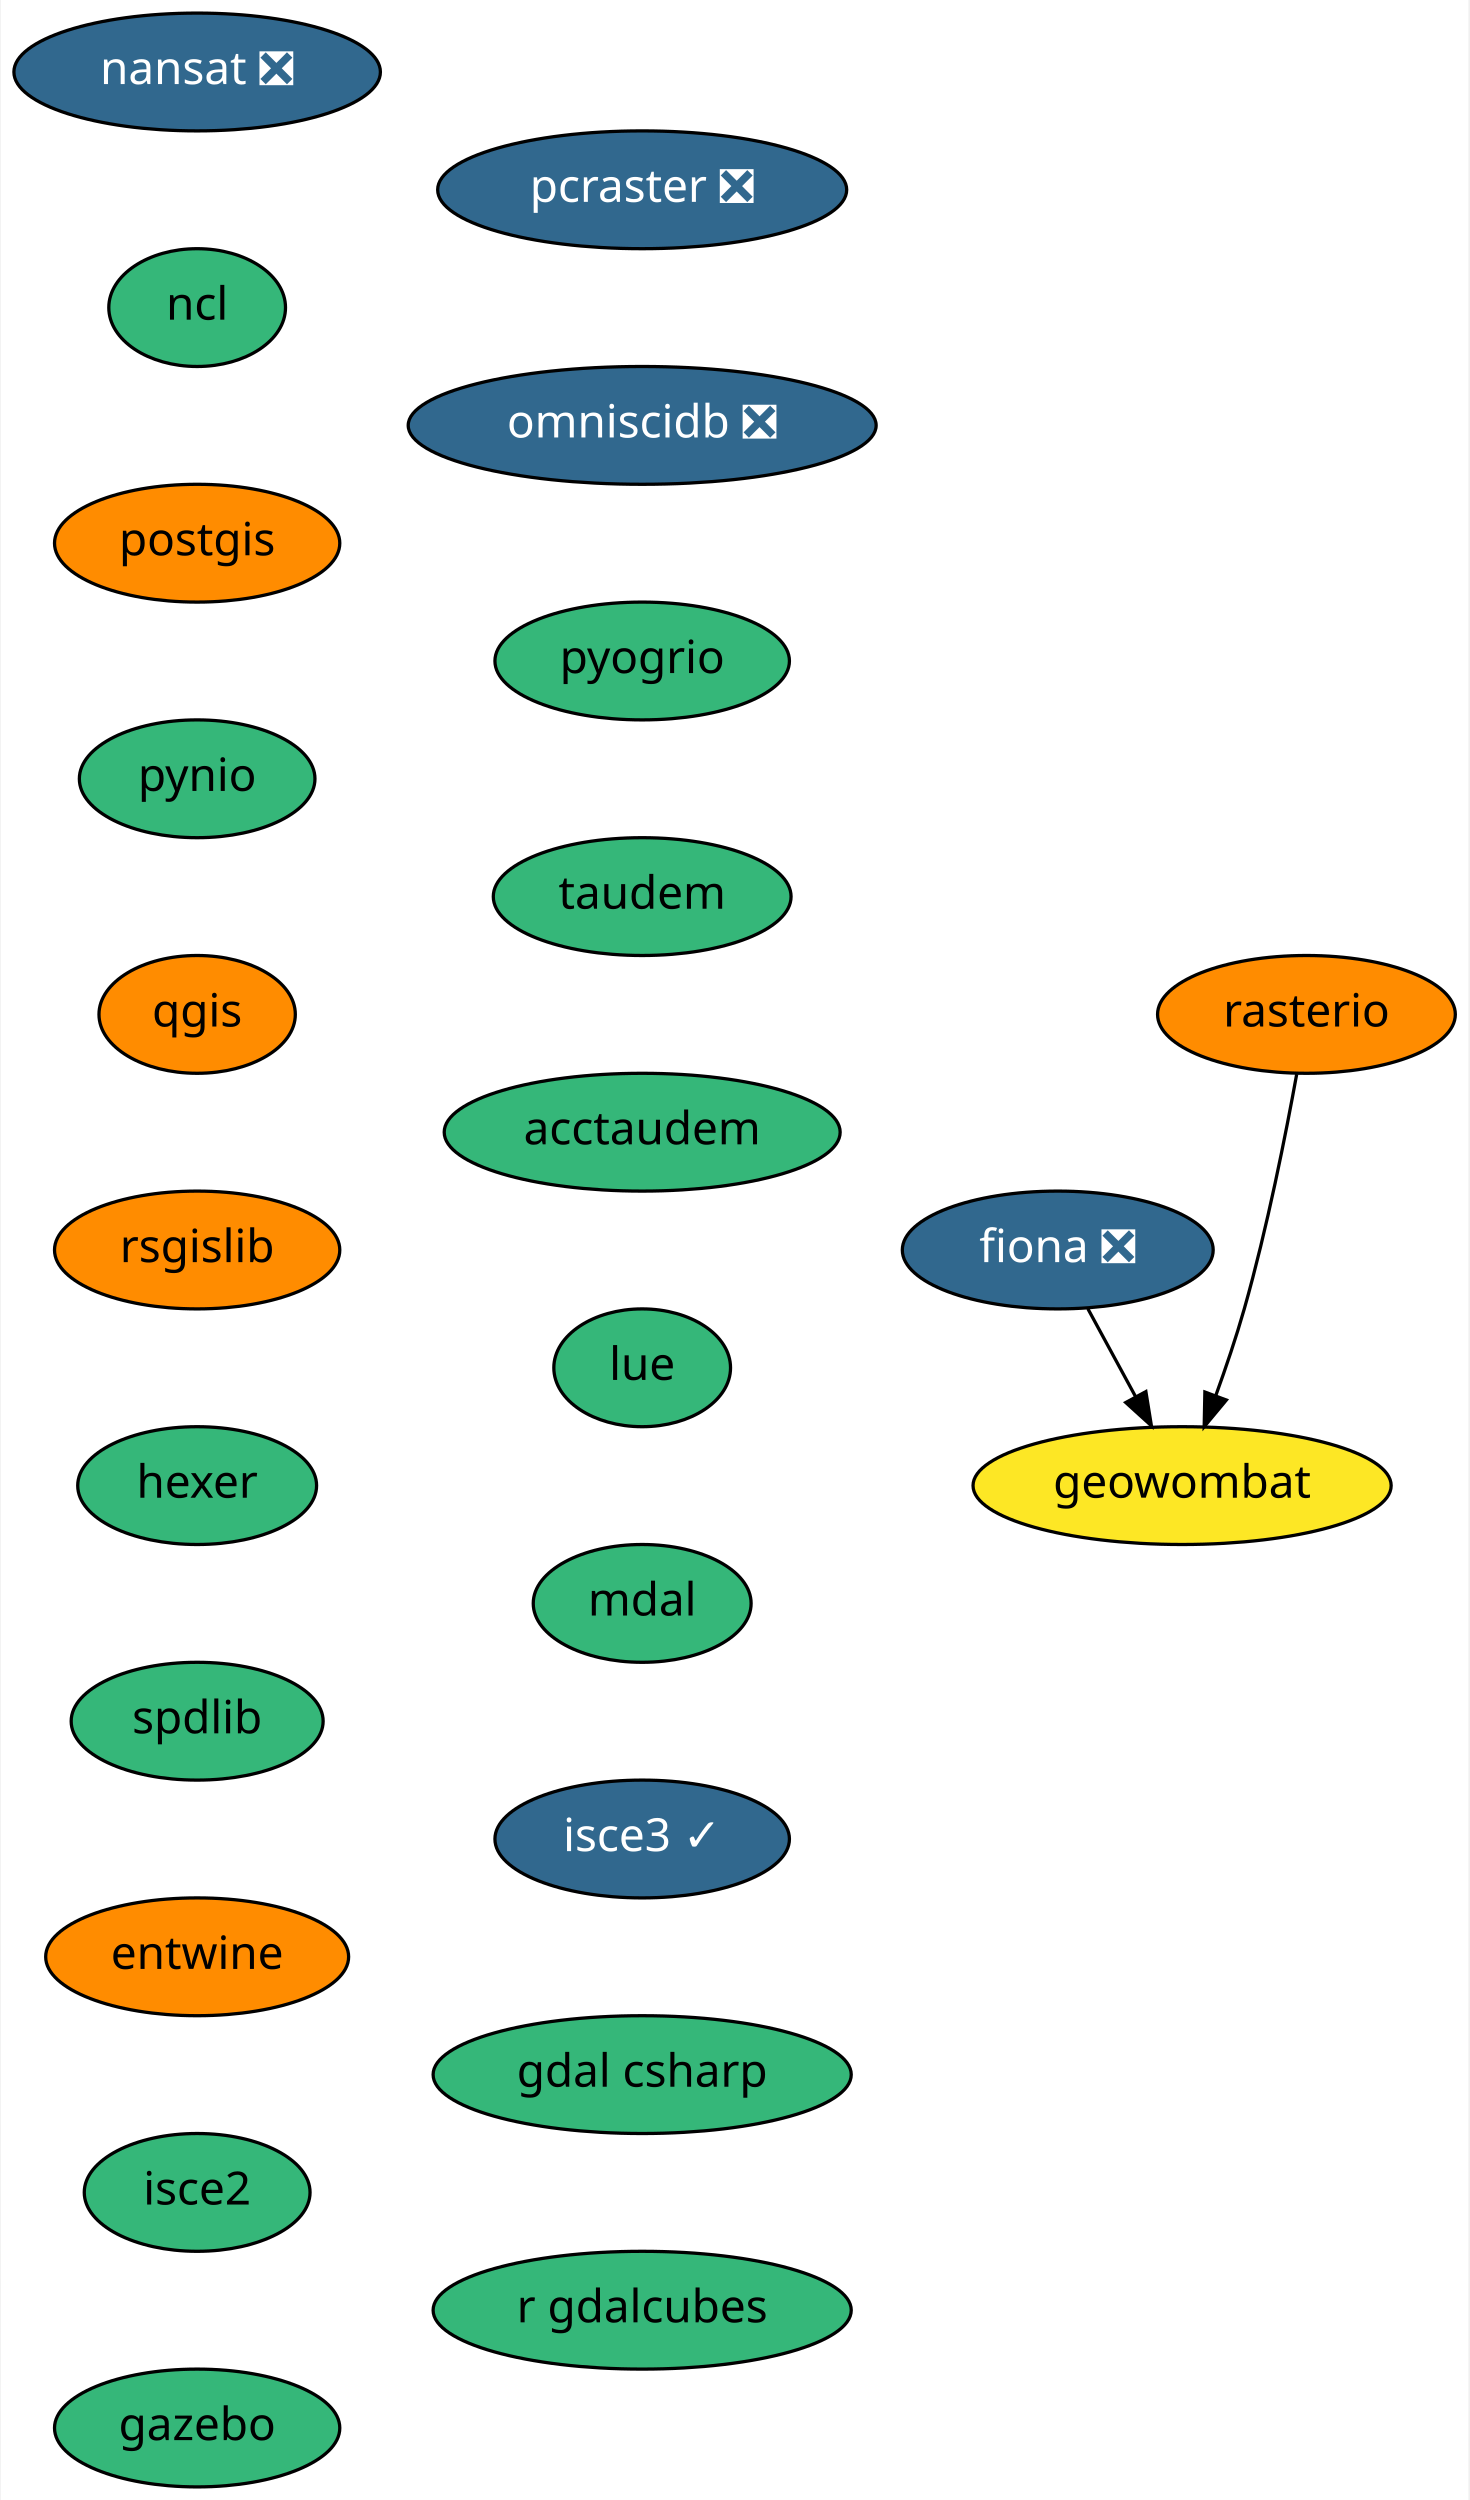
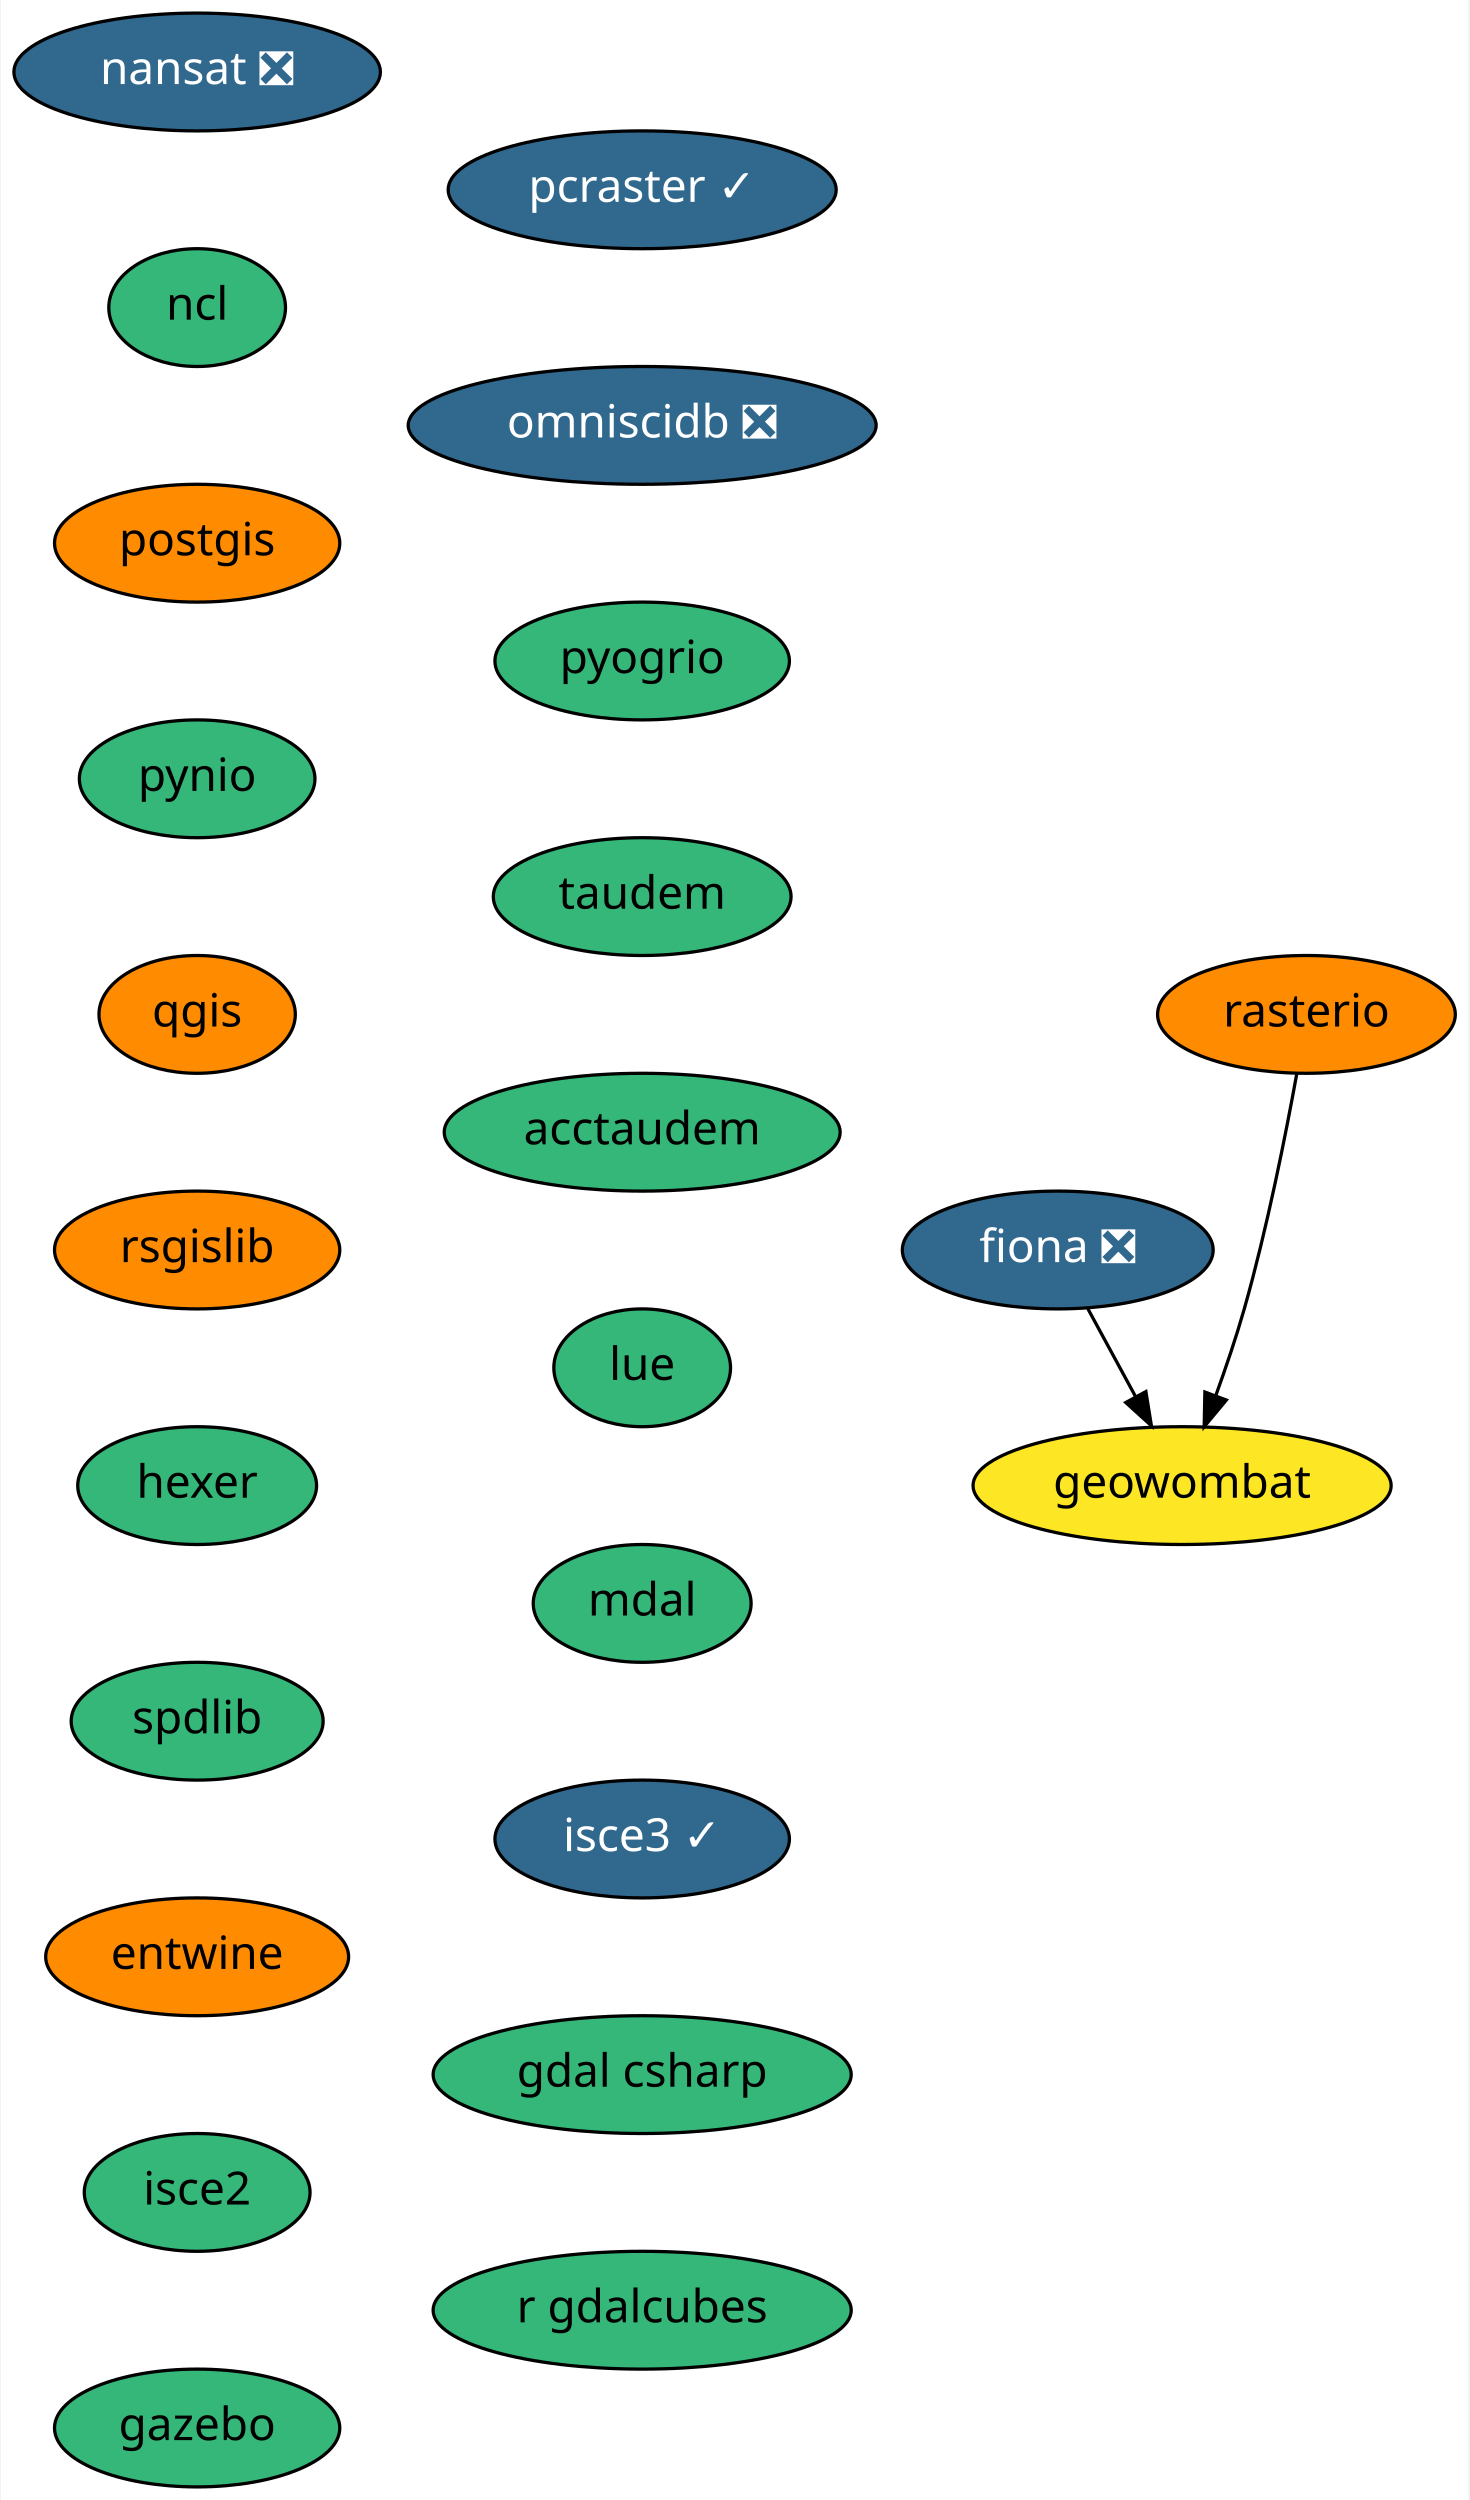
<svg xmlns="http://www.w3.org/2000/svg" xmlns:xlink="http://www.w3.org/1999/xlink" width="449pt" height="764pt" viewBox="0.00 0.00 448.50 764.00">
  <g id="graph0" class="graph" transform="scale(1 1) rotate(0) translate(4 760)">
    <polygon fill="white" stroke="transparent" points="-4,4 -4,-760 444.5,-760 444.5,4 -4,4" />
    <g id="node1" class="node">
      <g id="a_node1">
        <a xlink:href="https://github.com/conda-forge/fiona-feedstock/pull/179" xlink:title="fiona ❎">
          <ellipse fill="#31688e" stroke="black" cx="319" cy="-378" rx="47.5" ry="18" />
          <text text-anchor="middle" x="319" y="-374.3" font-family="Times-Roman" font-size="14.00" fill="white">fiona ❎</text>
        </a>
      </g>
    </g>
    <g id="node2" class="node">
      <g id="a_node2">
        <a xlink:href="https://github.com/conda-forge/geowombat-feedstock" xlink:title="geowombat">
          <ellipse fill="#fde725" stroke="black" cx="357" cy="-306" rx="63.89" ry="18" />
          <text text-anchor="middle" x="357" y="-302.3" font-family="Times-Roman" font-size="14.00">geowombat</text>
        </a>
      </g>
    </g>
    <g id="edge1" class="edge">
      <path fill="none" stroke="black" d="M328.2,-360.05C332.57,-352.01 337.89,-342.2 342.76,-333.23" />
      <polygon fill="black" stroke="black" points="345.93,-334.73 347.62,-324.28 339.78,-331.39 345.93,-334.73" />
    </g>
    <g id="node3" class="node">
      <g id="a_node3">
        <a xlink:href="https://github.com/conda-forge/nansat-feedstock/pull/34" xlink:title="nansat ❎">
          <ellipse fill="#31688e" stroke="black" cx="56" cy="-738" rx="56" ry="18" />
          <text text-anchor="middle" x="56" y="-734.3" font-family="Times-Roman" font-size="14.00" fill="white">nansat ❎</text>
        </a>
      </g>
    </g>
    <g id="node4" class="node">
      <g id="a_node4">
        <a xlink:href="https://github.com/conda-forge/ncl-feedstock" xlink:title="ncl">
          <ellipse fill="#35b779" stroke="black" cx="56" cy="-666" rx="27" ry="18" />
          <text text-anchor="middle" x="56" y="-662.3" font-family="Times-Roman" font-size="14.00">ncl</text>
        </a>
      </g>
    </g>
    <g id="node5" class="node">
      <g id="a_node5">
        <a xlink:href="https://github.com/conda-forge/postgis-feedstock" xlink:title="postgis">
          <ellipse fill="#ff8c00" stroke="black" cx="56" cy="-594" rx="43.59" ry="18" />
          <text text-anchor="middle" x="56" y="-590.3" font-family="Times-Roman" font-size="14.00">postgis</text>
        </a>
      </g>
    </g>
    <g id="node6" class="node">
      <g id="a_node6">
        <a xlink:href="https://github.com/conda-forge/pynio-feedstock" xlink:title="pynio">
          <ellipse fill="#35b779" stroke="black" cx="56" cy="-522" rx="36" ry="18" />
          <text text-anchor="middle" x="56" y="-518.3" font-family="Times-Roman" font-size="14.00">pynio</text>
        </a>
      </g>
    </g>
    <g id="node7" class="node">
      <g id="a_node7">
        <a xlink:href="https://github.com/conda-forge/qgis-feedstock" xlink:title="qgis">
          <ellipse fill="#ff8c00" stroke="black" cx="56" cy="-450" rx="30" ry="18" />
          <text text-anchor="middle" x="56" y="-446.3" font-family="Times-Roman" font-size="14.00">qgis</text>
        </a>
      </g>
    </g>
    <g id="node8" class="node">
      <g id="a_node8">
        <a xlink:href="https://github.com/conda-forge/rsgislib-feedstock" xlink:title="rsgislib">
          <ellipse fill="#ff8c00" stroke="black" cx="56" cy="-378" rx="43.59" ry="18" />
          <text text-anchor="middle" x="56" y="-374.3" font-family="Times-Roman" font-size="14.00">rsgislib</text>
        </a>
      </g>
    </g>
    <g id="node10" class="node">
      <g id="a_node10">
        <a xlink:href="https://github.com/conda-forge/hexer-feedstock" xlink:title="hexer">
          <ellipse fill="#35b779" stroke="black" cx="56" cy="-306" rx="36.5" ry="18" />
          <text text-anchor="middle" x="56" y="-302.3" font-family="Times-Roman" font-size="14.00">hexer</text>
        </a>
      </g>
    </g>
    <g id="node9" class="node">
      <g id="a_node9">
        <a xlink:href="https://github.com/conda-forge/rasterio-feedstock" xlink:title="rasterio">
          <ellipse fill="#ff8c00" stroke="black" cx="395" cy="-450" rx="45.5" ry="18" />
          <text text-anchor="middle" x="395" y="-446.3" font-family="Times-Roman" font-size="14.00">rasterio</text>
        </a>
      </g>
    </g>
    <g id="edge7" class="edge">
      <path fill="none" stroke="black" d="M392.03,-431.77C388.75,-413.72 383.01,-384.62 376,-360 373.53,-351.31 370.36,-341.99 367.33,-333.62" />
      <polygon fill="black" stroke="black" points="370.52,-332.15 363.75,-324 363.96,-334.59 370.52,-332.15" />
    </g>
    <g id="node11" class="node">
      <g id="a_node11">
        <a xlink:href="https://github.com/conda-forge/spdlib-feedstock" xlink:title="spdlib">
          <ellipse fill="#35b779" stroke="black" cx="56" cy="-234" rx="38.5" ry="18" />
          <text text-anchor="middle" x="56" y="-230.3" font-family="Times-Roman" font-size="14.00">spdlib</text>
        </a>
      </g>
    </g>
    <g id="node12" class="node">
      <g id="a_node12">
        <a xlink:href="https://github.com/conda-forge/entwine-feedstock" xlink:title="entwine">
          <ellipse fill="#ff8c00" stroke="black" cx="56" cy="-162" rx="46.29" ry="18" />
          <text text-anchor="middle" x="56" y="-158.3" font-family="Times-Roman" font-size="14.00">entwine</text>
        </a>
      </g>
    </g>
    <g id="node13" class="node">
      <g id="a_node13">
        <a xlink:href="https://github.com/conda-forge/isce2-feedstock" xlink:title="isce2">
          <ellipse fill="#35b779" stroke="black" cx="56" cy="-90" rx="34.5" ry="18" />
          <text text-anchor="middle" x="56" y="-86.3" font-family="Times-Roman" font-size="14.00">isce2</text>
        </a>
      </g>
    </g>
    <g id="node14" class="node">
      <g id="a_node14">
        <a xlink:href="https://github.com/conda-forge/gazebo-feedstock" xlink:title="gazebo">
          <ellipse fill="#35b779" stroke="black" cx="56" cy="-18" rx="43.59" ry="18" />
          <text text-anchor="middle" x="56" y="-14.3" font-family="Times-Roman" font-size="14.00">gazebo</text>
        </a>
      </g>
    </g>
    <g id="node15" class="node">
      <g id="a_node15">
-         <a xlink:href="https://github.com/conda-forge/pcraster-feedstock/pull/10" xlink:title="pcraster ❎">
-           <ellipse fill="#31688e" stroke="black" cx="192" cy="-702" rx="62.5" ry="18" />
-           <text text-anchor="middle" x="192" y="-698.3" font-family="Times-Roman" font-size="14.00" fill="white">pcraster ❎</text>
+         <a xlink:href="https://github.com/conda-forge/pcraster-feedstock/pull/10" xlink:title="pcraster ✓">
+           <ellipse fill="#31688e" stroke="black" cx="192" cy="-702" rx="59.29" ry="18" />
+           <text text-anchor="middle" x="192" y="-698.3" font-family="Times-Roman" font-size="14.00" fill="white">pcraster ✓</text>
        </a>
      </g>
    </g>
    <g id="node16" class="node">
      <g id="a_node16">
        <a xlink:href="https://github.com/conda-forge/omniscidb-feedstock/pull/44" xlink:title="omniscidb ❎">
          <ellipse fill="#31688e" stroke="black" cx="192" cy="-630" rx="71.5" ry="18" />
          <text text-anchor="middle" x="192" y="-626.3" font-family="Times-Roman" font-size="14.00" fill="white">omniscidb ❎</text>
        </a>
      </g>
    </g>
    <g id="node17" class="node">
      <g id="a_node17">
        <a xlink:href="https://github.com/conda-forge/pyogrio-feedstock" xlink:title="pyogrio">
          <ellipse fill="#35b779" stroke="black" cx="192" cy="-558" rx="45" ry="18" />
          <text text-anchor="middle" x="192" y="-554.3" font-family="Times-Roman" font-size="14.00">pyogrio</text>
        </a>
      </g>
    </g>
    <g id="node18" class="node">
      <g id="a_node18">
        <a xlink:href="https://github.com/conda-forge/taudem-feedstock" xlink:title="taudem">
          <ellipse fill="#35b779" stroke="black" cx="192" cy="-486" rx="45.5" ry="18" />
          <text text-anchor="middle" x="192" y="-482.3" font-family="Times-Roman" font-size="14.00">taudem</text>
        </a>
      </g>
    </g>
    <g id="node19" class="node">
      <g id="a_node19">
        <a xlink:href="https://github.com/conda-forge/acctaudem-feedstock" xlink:title="acctaudem">
          <ellipse fill="#35b779" stroke="black" cx="192" cy="-414" rx="60.5" ry="18" />
          <text text-anchor="middle" x="192" y="-410.3" font-family="Times-Roman" font-size="14.00">acctaudem</text>
        </a>
      </g>
    </g>
    <g id="node20" class="node">
      <g id="a_node20">
        <a xlink:href="https://github.com/conda-forge/lue-feedstock" xlink:title="lue">
          <ellipse fill="#35b779" stroke="black" cx="192" cy="-342" rx="27" ry="18" />
          <text text-anchor="middle" x="192" y="-338.3" font-family="Times-Roman" font-size="14.00">lue</text>
        </a>
      </g>
    </g>
    <g id="node21" class="node">
      <g id="a_node21">
        <a xlink:href="https://github.com/conda-forge/mdal-feedstock" xlink:title="mdal">
          <ellipse fill="#35b779" stroke="black" cx="192" cy="-270" rx="33.29" ry="18" />
          <text text-anchor="middle" x="192" y="-266.3" font-family="Times-Roman" font-size="14.00">mdal</text>
        </a>
      </g>
    </g>
    <g id="node22" class="node">
      <g id="a_node22">
        <a xlink:href="https://github.com/conda-forge/isce3-feedstock/pull/9" xlink:title="isce3 ✓">
          <ellipse fill="#31688e" stroke="black" cx="192" cy="-198" rx="45" ry="18" />
          <text text-anchor="middle" x="192" y="-194.3" font-family="Times-Roman" font-size="14.00" fill="white">isce3 ✓</text>
        </a>
      </g>
    </g>
    <g id="node23" class="node">
      <g id="a_node23">
        <a xlink:href="https://github.com/conda-forge/gdal-csharp-feedstock" xlink:title="gdal csharp">
          <ellipse fill="#35b779" stroke="black" cx="192" cy="-126" rx="63.89" ry="18" />
          <text text-anchor="middle" x="192" y="-122.3" font-family="Times-Roman" font-size="14.00">gdal csharp</text>
        </a>
      </g>
    </g>
    <g id="node24" class="node">
      <g id="a_node24">
        <a xlink:href="https://github.com/conda-forge/r-gdalcubes-feedstock" xlink:title="r gdalcubes">
          <ellipse fill="#35b779" stroke="black" cx="192" cy="-54" rx="63.89" ry="18" />
          <text text-anchor="middle" x="192" y="-50.3" font-family="Times-Roman" font-size="14.00">r gdalcubes</text>
        </a>
      </g>
    </g>
  </g>
</svg>
